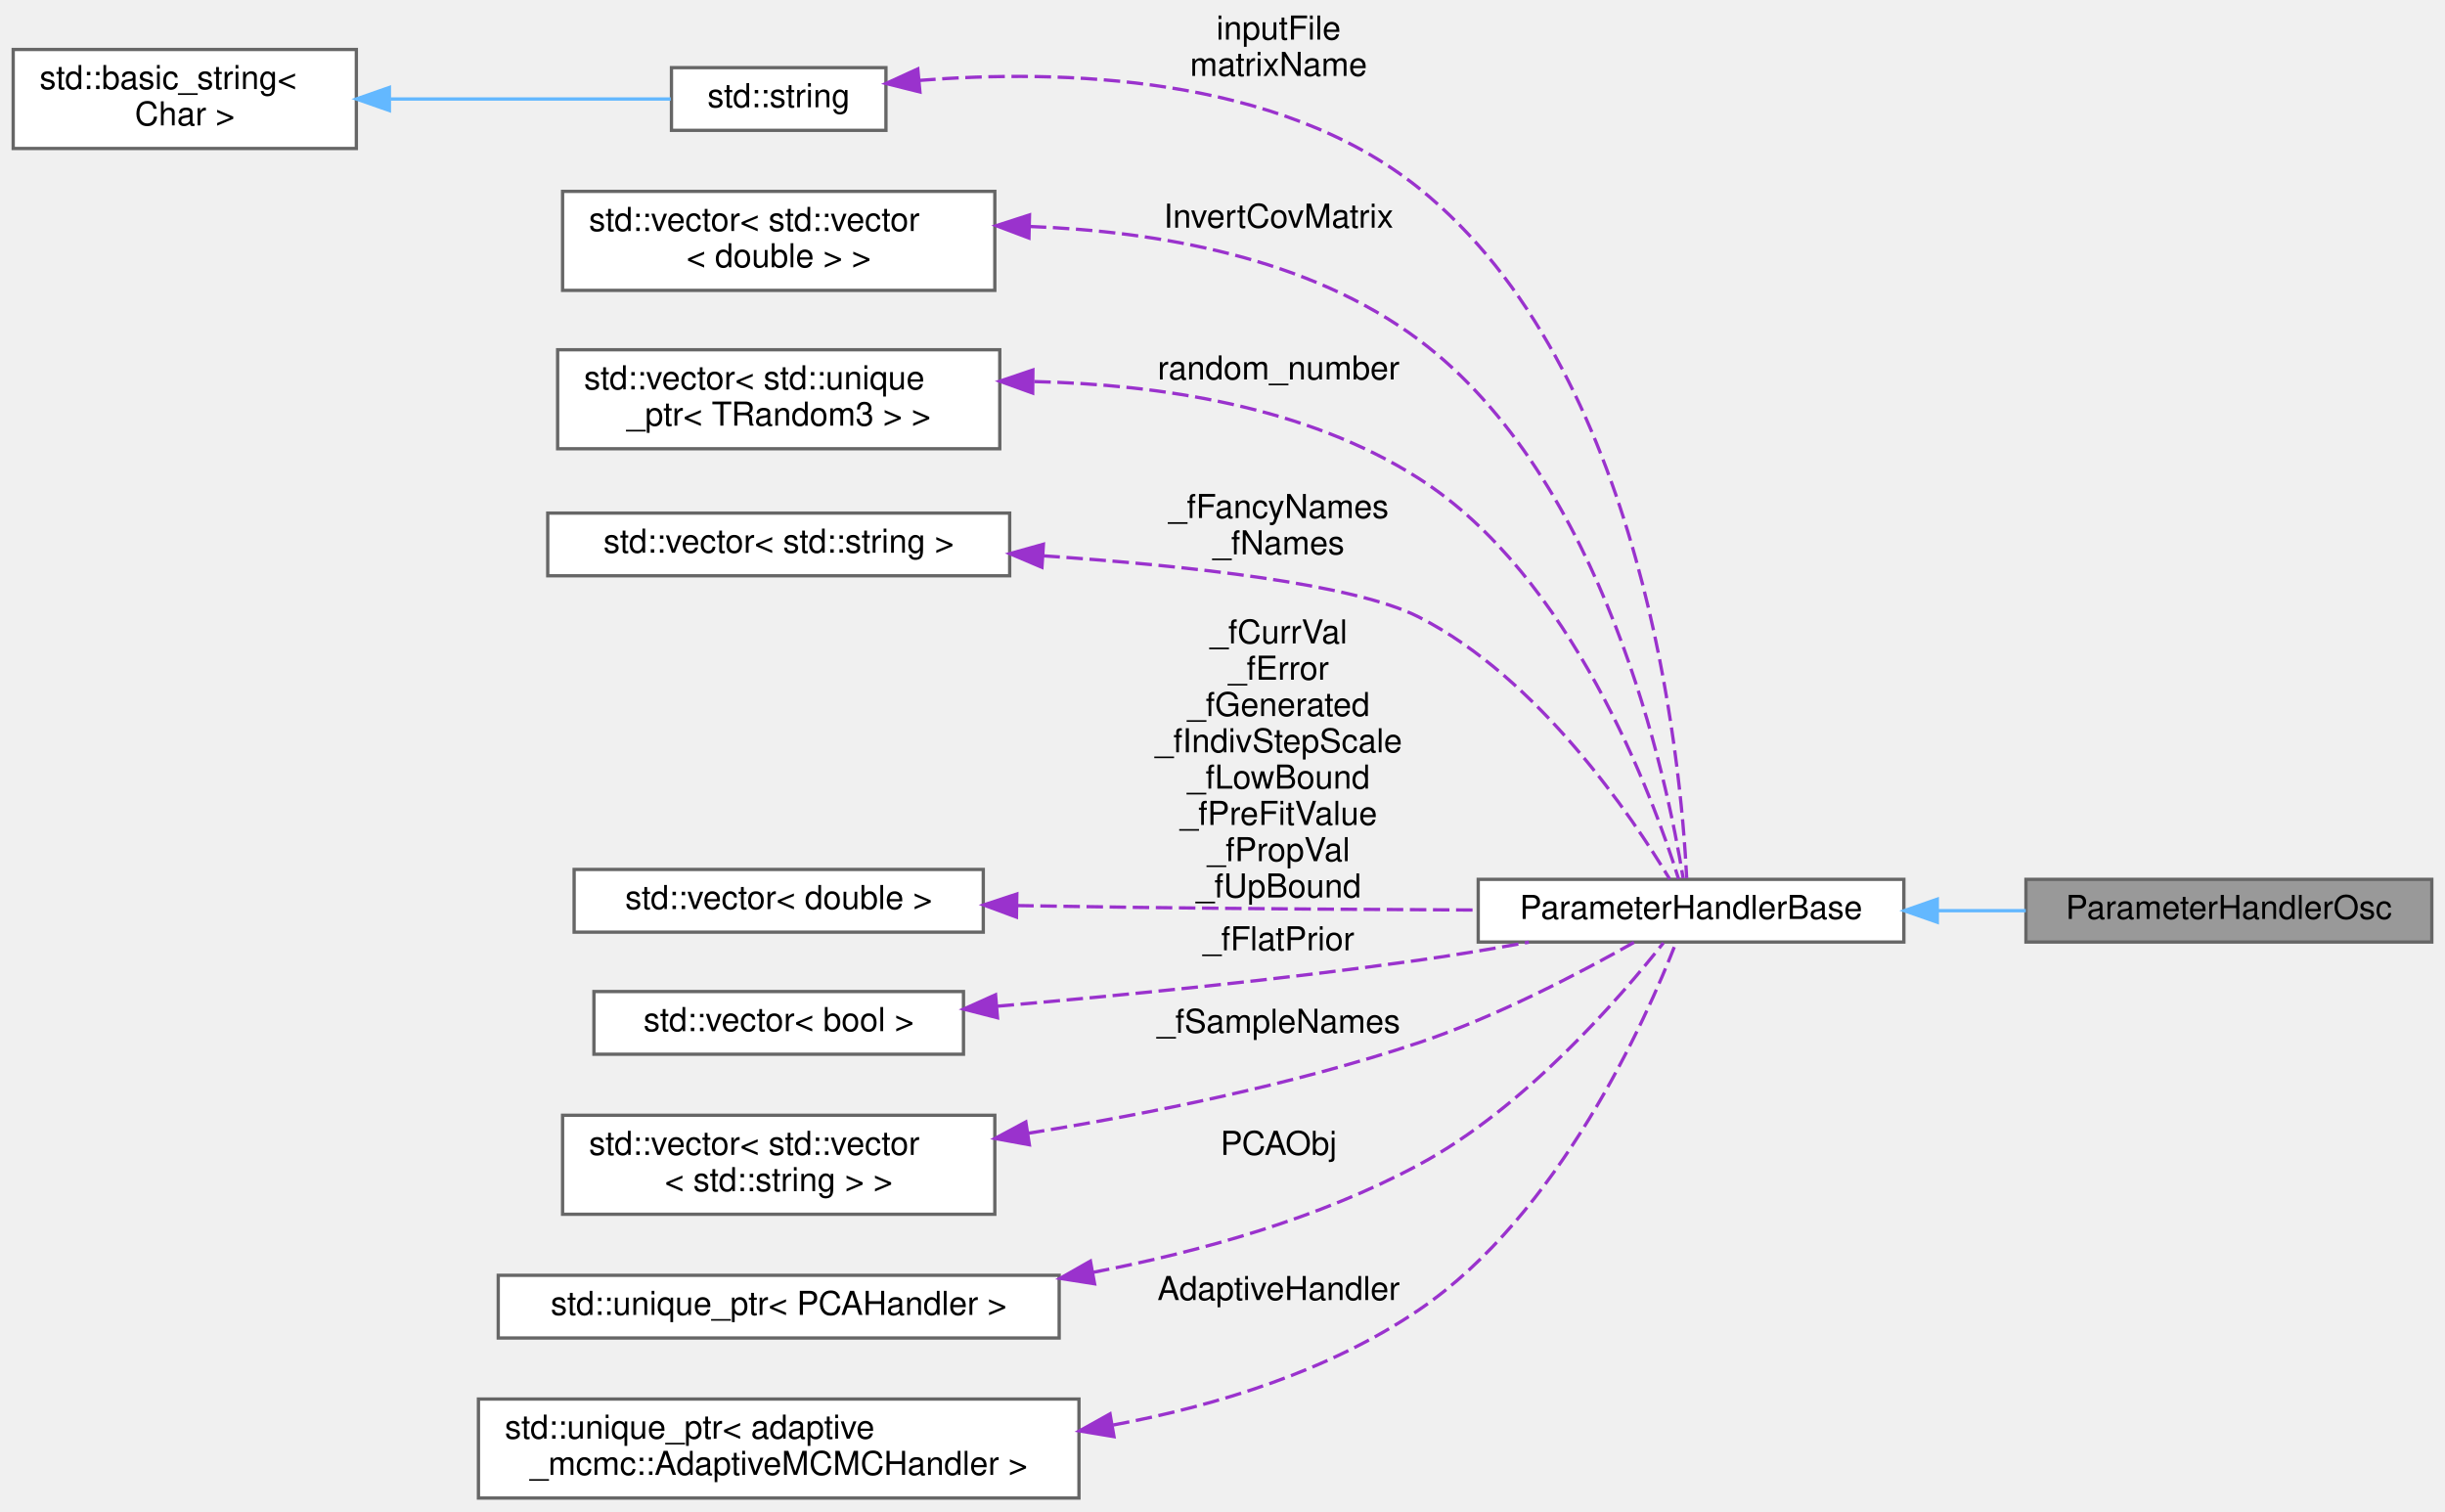
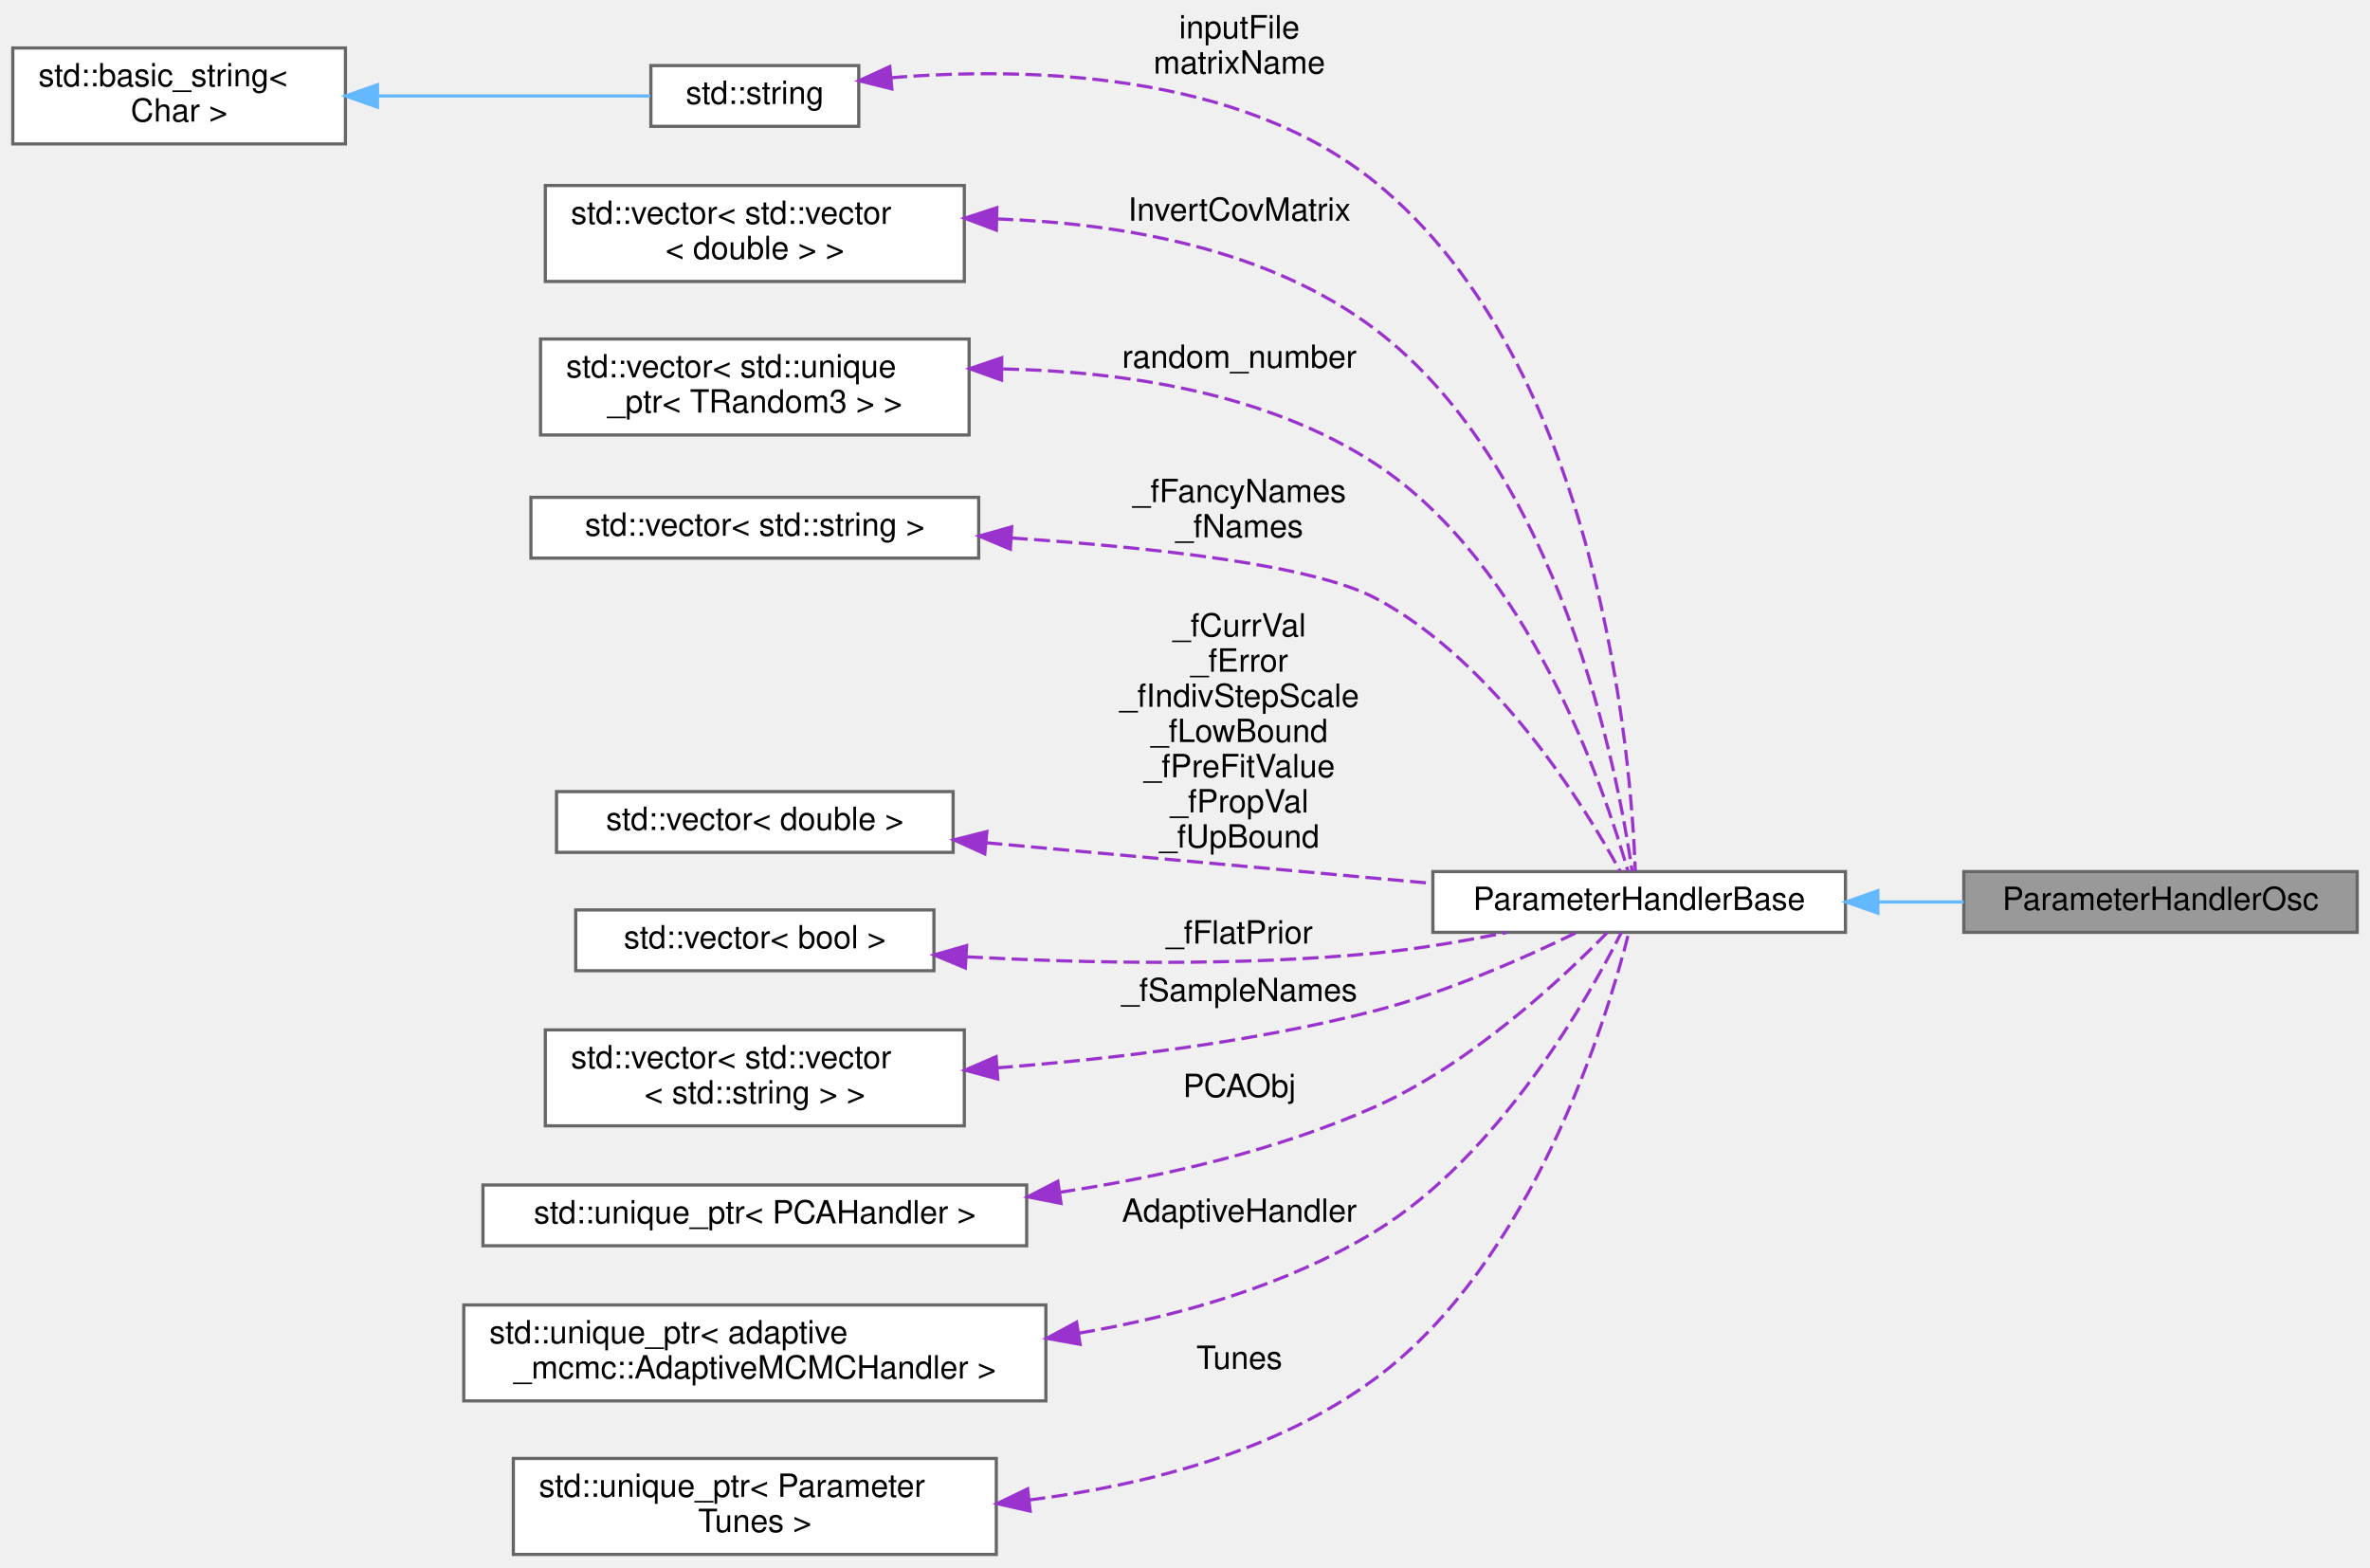
- <svg xmlns="http://www.w3.org/2000/svg" xmlns:xlink="http://www.w3.org/1999/xlink" width="741pt" height="458pt" viewBox="0.00 0.00 741.00 458.00">
-   <g id="graph0" class="graph" transform="scale(1 1) rotate(0) translate(4 454)">
+ <svg xmlns="http://www.w3.org/2000/svg" xmlns:xlink="http://www.w3.org/1999/xlink" width="741pt" height="490pt" viewBox="0.00 0.00 741.00 490.00">
+   <g id="graph0" class="graph" transform="scale(1 1) rotate(0) translate(4 486)">
    <g id="node1" class="node">
      <g id="a_node1">
        <a xlink:title="Class responsible for handling of neutrino oscillation parameters.">
-           <polygon fill="#999999" stroke="#666666" points="733,-187.5 610,-187.5 610,-168.5 733,-168.5 733,-187.5" />
-           <text text-anchor="middle" x="671.5" y="-175.5" font-family="Helvetica,sans-Serif" font-size="10.00">ParameterHandlerOsc</text>
+           <polygon fill="#999999" stroke="#666666" points="733,-213.5 610,-213.5 610,-194.5 733,-194.5 733,-213.5" />
+           <text text-anchor="middle" x="671.5" y="-201.5" font-family="Helvetica,sans-Serif" font-size="10.00">ParameterHandlerOsc</text>
        </a>
      </g>
    </g>
    <g id="node2" class="node">
      <g id="a_node2">
        <a xlink:href="classParameterHandlerBase.html" target="_top" xlink:title="Base class responsible for handling of systematic error parameters. Capable of using PCA or using ada...">
-           <polygon fill="white" stroke="#666666" points="573,-187.5 444,-187.5 444,-168.5 573,-168.5 573,-187.5" />
-           <text text-anchor="middle" x="508.5" y="-175.5" font-family="Helvetica,sans-Serif" font-size="10.00">ParameterHandlerBase</text>
+           <polygon fill="white" stroke="#666666" points="573,-213.5 444,-213.5 444,-194.5 573,-194.5 573,-213.5" />
+           <text text-anchor="middle" x="508.5" y="-201.5" font-family="Helvetica,sans-Serif" font-size="10.00">ParameterHandlerBase</text>
        </a>
      </g>
    </g>
    <g id="edge1" class="edge">
-       <path fill="none" stroke="#63b8ff" d="M583.18,-178C592.14,-178 601.21,-178 609.96,-178" />
-       <polygon fill="#63b8ff" stroke="#63b8ff" points="583.13,-174.5 573.13,-178 583.13,-181.5 583.13,-174.5" />
+       <path fill="none" stroke="#63b8ff" d="M583.18,-204C592.14,-204 601.21,-204 609.96,-204" />
+       <polygon fill="#63b8ff" stroke="#63b8ff" points="583.13,-200.5 573.13,-204 583.13,-207.5 583.13,-200.5" />
    </g>
    <g id="node3" class="node">
      <g id="a_node3">
        <a xlink:title=" ">
-           <polygon fill="white" stroke="#666666" points="264.5,-433.5 199.5,-433.5 199.5,-414.5 264.5,-414.5 264.5,-433.5" />
-           <text text-anchor="middle" x="232" y="-421.5" font-family="Helvetica,sans-Serif" font-size="10.00">std::string</text>
+           <polygon fill="white" stroke="#666666" points="264.5,-465.5 199.5,-465.5 199.5,-446.5 264.5,-446.5 264.5,-465.5" />
+           <text text-anchor="middle" x="232" y="-453.5" font-family="Helvetica,sans-Serif" font-size="10.00">std::string</text>
        </a>
      </g>
    </g>
    <g id="edge2" class="edge">
-       <path fill="none" stroke="#9a32cd" stroke-dasharray="5,2" d="M274.57,-429.63C317.23,-433.02 383.24,-431.35 426,-397 494.63,-341.87 505.47,-222.85 507.18,-187.86" />
-       <polygon fill="#9a32cd" stroke="#9a32cd" points="274.8,-426.13 264.52,-428.7 274.15,-433.11 274.8,-426.13" />
-       <text text-anchor="middle" x="383.5" y="-442" font-family="Helvetica,sans-Serif" font-size="10.00"> inputFile</text>
-       <text text-anchor="middle" x="383.5" y="-431" font-family="Helvetica,sans-Serif" font-size="10.00">matrixName</text>
+       <path fill="none" stroke="#9a32cd" stroke-dasharray="5,2" d="M274.63,-461.7C317.34,-465.16 383.39,-463.54 426,-429 496.36,-371.97 505.99,-248.91 507.3,-213.63" />
+       <polygon fill="#9a32cd" stroke="#9a32cd" points="274.85,-458.21 264.57,-460.76 274.2,-465.18 274.85,-458.21" />
+       <text text-anchor="middle" x="383.5" y="-474" font-family="Helvetica,sans-Serif" font-size="10.00"> inputFile</text>
+       <text text-anchor="middle" x="383.5" y="-463" font-family="Helvetica,sans-Serif" font-size="10.00">matrixName</text>
    </g>
    <g id="node4" class="node">
      <g id="a_node4">
        <a xlink:title=" ">
-           <polygon fill="white" stroke="#666666" points="104,-439 0,-439 0,-409 104,-409 104,-439" />
-           <text text-anchor="start" x="8" y="-427" font-family="Helvetica,sans-Serif" font-size="10.00">std::basic_string&lt;</text>
-           <text text-anchor="middle" x="52" y="-416" font-family="Helvetica,sans-Serif" font-size="10.00"> Char &gt;</text>
+           <polygon fill="white" stroke="#666666" points="104,-471 0,-471 0,-441 104,-441 104,-471" />
+           <text text-anchor="start" x="8" y="-459" font-family="Helvetica,sans-Serif" font-size="10.00">std::basic_string&lt;</text>
+           <text text-anchor="middle" x="52" y="-448" font-family="Helvetica,sans-Serif" font-size="10.00"> Char &gt;</text>
        </a>
      </g>
    </g>
    <g id="edge3" class="edge">
-       <path fill="none" stroke="#63b8ff" d="M114.33,-424C142.93,-424 175.76,-424 199.3,-424" />
-       <polygon fill="#63b8ff" stroke="#63b8ff" points="114.01,-420.5 104.01,-424 114.01,-427.5 114.01,-420.5" />
+       <path fill="none" stroke="#63b8ff" d="M114.33,-456C142.93,-456 175.76,-456 199.3,-456" />
+       <polygon fill="#63b8ff" stroke="#63b8ff" points="114.01,-452.5 104.01,-456 114.01,-459.5 114.01,-452.5" />
    </g>
    <g id="node5" class="node">
      <g id="a_node5">
        <a xlink:title=" ">
-           <polygon fill="white" stroke="#666666" points="297.5,-396 166.5,-396 166.5,-366 297.5,-366 297.5,-396" />
-           <text text-anchor="start" x="174.5" y="-384" font-family="Helvetica,sans-Serif" font-size="10.00">std::vector&lt; std::vector</text>
-           <text text-anchor="middle" x="232" y="-373" font-family="Helvetica,sans-Serif" font-size="10.00">&lt; double &gt; &gt;</text>
+           <polygon fill="white" stroke="#666666" points="297.5,-428 166.5,-428 166.5,-398 297.5,-398 297.5,-428" />
+           <text text-anchor="start" x="174.5" y="-416" font-family="Helvetica,sans-Serif" font-size="10.00">std::vector&lt; std::vector</text>
+           <text text-anchor="middle" x="232" y="-405" font-family="Helvetica,sans-Serif" font-size="10.00">&lt; double &gt; &gt;</text>
        </a>
      </g>
    </g>
    <g id="edge4" class="edge">
-       <path fill="none" stroke="#9a32cd" stroke-dasharray="5,2" d="M308.1,-385.36C346.74,-383.89 392.6,-375.99 426,-351 482.36,-308.83 501.26,-217.86 506.1,-187.84" />
-       <polygon fill="#9a32cd" stroke="#9a32cd" points="307.84,-381.86 297.93,-385.6 308.01,-388.86 307.84,-381.86" />
-       <text text-anchor="middle" x="383.5" y="-385" font-family="Helvetica,sans-Serif" font-size="10.00"> InvertCovMatrix</text>
+       <path fill="none" stroke="#9a32cd" stroke-dasharray="5,2" d="M307.8,-417.55C346.57,-416.17 392.64,-408.3 426,-383 483.95,-339.05 501.89,-244.32 506.28,-213.73" />
+       <polygon fill="#9a32cd" stroke="#9a32cd" points="307.52,-414.05 297.6,-417.77 307.67,-421.05 307.52,-414.05" />
+       <text text-anchor="middle" x="383.5" y="-417" font-family="Helvetica,sans-Serif" font-size="10.00"> InvertCovMatrix</text>
    </g>
    <g id="node6" class="node">
      <g id="a_node6">
        <a xlink:title=" ">
-           <polygon fill="white" stroke="#666666" points="299,-348 165,-348 165,-318 299,-318 299,-348" />
-           <text text-anchor="start" x="173" y="-336" font-family="Helvetica,sans-Serif" font-size="10.00">std::vector&lt; std::unique</text>
-           <text text-anchor="middle" x="232" y="-325" font-family="Helvetica,sans-Serif" font-size="10.00">_ptr&lt; TRandom3 &gt; &gt;</text>
+           <polygon fill="white" stroke="#666666" points="299,-380 165,-380 165,-350 299,-350 299,-380" />
+           <text text-anchor="start" x="173" y="-368" font-family="Helvetica,sans-Serif" font-size="10.00">std::vector&lt; std::unique</text>
+           <text text-anchor="middle" x="232" y="-357" font-family="Helvetica,sans-Serif" font-size="10.00">_ptr&lt; TRandom3 &gt; &gt;</text>
        </a>
      </g>
    </g>
    <g id="edge5" class="edge">
-       <path fill="none" stroke="#9a32cd" stroke-dasharray="5,2" d="M309.45,-338.36C347.18,-337.49 391.81,-330.87 426,-309 472.48,-279.27 496.93,-212.56 504.71,-187.64" />
-       <polygon fill="#9a32cd" stroke="#9a32cd" points="308.97,-334.87 299,-338.47 309.04,-341.87 308.97,-334.87" />
-       <text text-anchor="middle" x="383.5" y="-339" font-family="Helvetica,sans-Serif" font-size="10.00"> random_number</text>
+       <path fill="none" stroke="#9a32cd" stroke-dasharray="5,2" d="M309.63,-370.65C347.41,-369.85 392.03,-363.21 426,-341 473.95,-309.66 497.64,-239.43 504.96,-213.69" />
+       <polygon fill="#9a32cd" stroke="#9a32cd" points="309.15,-367.15 299.17,-370.73 309.2,-374.15 309.15,-367.15" />
+       <text text-anchor="middle" x="383.5" y="-371" font-family="Helvetica,sans-Serif" font-size="10.00"> random_number</text>
    </g>
    <g id="node7" class="node">
      <g id="a_node7">
        <a xlink:title=" ">
-           <polygon fill="white" stroke="#666666" points="302,-298.5 162,-298.5 162,-279.5 302,-279.5 302,-298.5" />
-           <text text-anchor="middle" x="232" y="-286.5" font-family="Helvetica,sans-Serif" font-size="10.00">std::vector&lt; std::string &gt;</text>
+           <polygon fill="white" stroke="#666666" points="302,-330.5 162,-330.5 162,-311.5 302,-311.5 302,-330.5" />
+           <text text-anchor="middle" x="232" y="-318.5" font-family="Helvetica,sans-Serif" font-size="10.00">std::vector&lt; std::string &gt;</text>
        </a>
      </g>
    </g>
    <g id="edge6" class="edge">
-       <path fill="none" stroke="#9a32cd" stroke-dasharray="5,2" d="M312.22,-285.55C356.39,-282.54 406.35,-277.02 426,-267 462.4,-248.45 490.63,-206.52 502.02,-187.59" />
-       <polygon fill="#9a32cd" stroke="#9a32cd" points="311.78,-282.07 302.03,-286.21 312.23,-289.06 311.78,-282.07" />
-       <text text-anchor="middle" x="383.5" y="-297" font-family="Helvetica,sans-Serif" font-size="10.00"> _fFancyNames</text>
-       <text text-anchor="middle" x="383.5" y="-286" font-family="Helvetica,sans-Serif" font-size="10.00">_fNames</text>
+       <path fill="none" stroke="#9a32cd" stroke-dasharray="5,2" d="M312.34,-317.78C356.55,-314.85 406.51,-309.33 426,-299 463.82,-278.94 491.7,-233.5 502.54,-213.62" />
+       <polygon fill="#9a32cd" stroke="#9a32cd" points="311.9,-314.3 302.13,-318.41 312.33,-321.28 311.9,-314.3" />
+       <text text-anchor="middle" x="383.5" y="-329" font-family="Helvetica,sans-Serif" font-size="10.00"> _fFancyNames</text>
+       <text text-anchor="middle" x="383.5" y="-318" font-family="Helvetica,sans-Serif" font-size="10.00">_fNames</text>
    </g>
    <g id="node8" class="node">
      <g id="a_node8">
        <a xlink:title=" ">
-           <polygon fill="white" stroke="#666666" points="294,-190.5 170,-190.5 170,-171.5 294,-171.5 294,-190.5" />
-           <text text-anchor="middle" x="232" y="-178.5" font-family="Helvetica,sans-Serif" font-size="10.00">std::vector&lt; double &gt;</text>
+           <polygon fill="white" stroke="#666666" points="294,-238.5 170,-238.5 170,-219.5 294,-219.5 294,-238.5" />
+           <text text-anchor="middle" x="232" y="-226.5" font-family="Helvetica,sans-Serif" font-size="10.00">std::vector&lt; double &gt;</text>
        </a>
      </g>
    </g>
    <g id="edge7" class="edge">
-       <path fill="none" stroke="#9a32cd" stroke-dasharray="5,2" d="M304.29,-179.55C316.53,-179.34 329.13,-179.15 341,-179 374.96,-178.58 412.82,-178.34 443.85,-178.2" />
-       <polygon fill="#9a32cd" stroke="#9a32cd" points="304.05,-176.06 294.11,-179.74 304.17,-183.06 304.05,-176.06" />
-       <text text-anchor="middle" x="383.5" y="-259" font-family="Helvetica,sans-Serif" font-size="10.00"> _fCurrVal</text>
-       <text text-anchor="middle" x="383.5" y="-248" font-family="Helvetica,sans-Serif" font-size="10.00">_fError</text>
-       <text text-anchor="middle" x="383.5" y="-237" font-family="Helvetica,sans-Serif" font-size="10.00">_fGenerated</text>
-       <text text-anchor="middle" x="383.5" y="-226" font-family="Helvetica,sans-Serif" font-size="10.00">_fIndivStepScale</text>
-       <text text-anchor="middle" x="383.5" y="-215" font-family="Helvetica,sans-Serif" font-size="10.00">_fLowBound</text>
-       <text text-anchor="middle" x="383.5" y="-204" font-family="Helvetica,sans-Serif" font-size="10.00">_fPreFitValue</text>
-       <text text-anchor="middle" x="383.5" y="-193" font-family="Helvetica,sans-Serif" font-size="10.00">_fPropVal</text>
-       <text text-anchor="middle" x="383.5" y="-182" font-family="Helvetica,sans-Serif" font-size="10.00">_fUpBound</text>
+       <path fill="none" stroke="#9a32cd" stroke-dasharray="5,2" d="M304.39,-222.5C347.47,-218.57 401.9,-213.62 443.56,-209.82" />
+       <polygon fill="#9a32cd" stroke="#9a32cd" points="303.9,-219.03 294.26,-223.42 304.54,-226 303.9,-219.03" />
+       <text text-anchor="middle" x="383.5" y="-287" font-family="Helvetica,sans-Serif" font-size="10.00"> _fCurrVal</text>
+       <text text-anchor="middle" x="383.5" y="-276" font-family="Helvetica,sans-Serif" font-size="10.00">_fError</text>
+       <text text-anchor="middle" x="383.5" y="-265" font-family="Helvetica,sans-Serif" font-size="10.00">_fIndivStepScale</text>
+       <text text-anchor="middle" x="383.5" y="-254" font-family="Helvetica,sans-Serif" font-size="10.00">_fLowBound</text>
+       <text text-anchor="middle" x="383.5" y="-243" font-family="Helvetica,sans-Serif" font-size="10.00">_fPreFitValue</text>
+       <text text-anchor="middle" x="383.5" y="-232" font-family="Helvetica,sans-Serif" font-size="10.00">_fPropVal</text>
+       <text text-anchor="middle" x="383.5" y="-221" font-family="Helvetica,sans-Serif" font-size="10.00">_fUpBound</text>
    </g>
    <g id="node9" class="node">
      <g id="a_node9">
        <a xlink:title=" ">
-           <polygon fill="white" stroke="#666666" points="288,-153.5 176,-153.5 176,-134.5 288,-134.5 288,-153.5" />
-           <text text-anchor="middle" x="232" y="-141.5" font-family="Helvetica,sans-Serif" font-size="10.00">std::vector&lt; bool &gt;</text>
+           <polygon fill="white" stroke="#666666" points="288,-201.5 176,-201.5 176,-182.5 288,-182.5 288,-201.5" />
+           <text text-anchor="middle" x="232" y="-189.5" font-family="Helvetica,sans-Serif" font-size="10.00">std::vector&lt; bool &gt;</text>
        </a>
      </g>
    </g>
    <g id="edge8" class="edge">
-       <path fill="none" stroke="#9a32cd" stroke-dasharray="5,2" d="M298.33,-149.06C335.79,-152.3 383.64,-157.03 426,-163 436.83,-164.53 448.41,-166.47 459.34,-168.45" />
-       <polygon fill="#9a32cd" stroke="#9a32cd" points="298.31,-145.55 288.05,-148.18 297.72,-152.52 298.31,-145.55" />
-       <text text-anchor="middle" x="383.5" y="-166" font-family="Helvetica,sans-Serif" font-size="10.00"> _fFlatPrior</text>
+       <path fill="none" stroke="#9a32cd" stroke-dasharray="5,2" d="M298.31,-186.84C335.77,-184.83 383.62,-183.88 426,-188 439.49,-189.31 454.06,-191.82 467.1,-194.46" />
+       <polygon fill="#9a32cd" stroke="#9a32cd" points="297.82,-183.36 288.04,-187.43 298.22,-190.35 297.82,-183.36" />
+       <text text-anchor="middle" x="383.5" y="-191" font-family="Helvetica,sans-Serif" font-size="10.00"> _fFlatPrior</text>
    </g>
    <g id="node10" class="node">
      <g id="a_node10">
        <a xlink:title=" ">
-           <polygon fill="white" stroke="#666666" points="297.5,-116 166.5,-116 166.5,-86 297.5,-86 297.5,-116" />
-           <text text-anchor="start" x="174.5" y="-104" font-family="Helvetica,sans-Serif" font-size="10.00">std::vector&lt; std::vector</text>
-           <text text-anchor="middle" x="232" y="-93" font-family="Helvetica,sans-Serif" font-size="10.00">&lt; std::string &gt; &gt;</text>
+           <polygon fill="white" stroke="#666666" points="297.5,-164 166.5,-164 166.5,-134 297.5,-134 297.5,-164" />
+           <text text-anchor="start" x="174.5" y="-152" font-family="Helvetica,sans-Serif" font-size="10.00">std::vector&lt; std::vector</text>
+           <text text-anchor="middle" x="232" y="-141" font-family="Helvetica,sans-Serif" font-size="10.00">&lt; std::string &gt; &gt;</text>
        </a>
      </g>
    </g>
    <g id="edge9" class="edge">
-       <path fill="none" stroke="#9a32cd" stroke-dasharray="5,2" d="M307.58,-110.54C343.9,-116.38 387.85,-125.24 426,-138 449.62,-145.9 475.13,-159.29 491.2,-168.38" />
-       <polygon fill="#9a32cd" stroke="#9a32cd" points="307.97,-107.06 297.55,-108.97 306.89,-113.98 307.97,-107.06" />
-       <text text-anchor="middle" x="383.5" y="-141" font-family="Helvetica,sans-Serif" font-size="10.00"> _fSampleNames</text>
+       <path fill="none" stroke="#9a32cd" stroke-dasharray="5,2" d="M307.71,-152.13C343.87,-154.9 387.66,-160.14 426,-170 448.42,-175.77 472.75,-186.56 488.93,-194.44" />
+       <polygon fill="#9a32cd" stroke="#9a32cd" points="307.95,-148.64 297.72,-151.41 307.44,-155.62 307.95,-148.64" />
+       <text text-anchor="middle" x="383.5" y="-173" font-family="Helvetica,sans-Serif" font-size="10.00"> _fSampleNames</text>
    </g>
    <g id="node11" class="node">
      <g id="a_node11">
        <a xlink:title=" ">
-           <polygon fill="white" stroke="#666666" points="317,-67.5 147,-67.5 147,-48.5 317,-48.5 317,-67.5" />
-           <text text-anchor="middle" x="232" y="-55.5" font-family="Helvetica,sans-Serif" font-size="10.00">std::unique_ptr&lt; PCAHandler &gt;</text>
+           <polygon fill="white" stroke="#666666" points="317,-115.5 147,-115.5 147,-96.5 317,-96.5 317,-115.5" />
+           <text text-anchor="middle" x="232" y="-103.5" font-family="Helvetica,sans-Serif" font-size="10.00">std::unique_ptr&lt; PCAHandler &gt;</text>
        </a>
      </g>
    </g>
    <g id="edge10" class="edge">
-       <path fill="none" stroke="#9a32cd" stroke-dasharray="5,2" d="M327.28,-68.4C359.92,-74.7 395.85,-84.81 426,-101 458.24,-118.32 487.08,-151.73 500.13,-168.25" />
-       <polygon fill="#9a32cd" stroke="#9a32cd" points="327.73,-64.93 317.26,-66.57 326.47,-71.81 327.73,-64.93" />
-       <text text-anchor="middle" x="383.5" y="-104" font-family="Helvetica,sans-Serif" font-size="10.00"> PCAObj</text>
+       <path fill="none" stroke="#9a32cd" stroke-dasharray="5,2" d="M327.25,-113.21C359.57,-118.1 395.31,-126.29 426,-140 455.9,-153.35 484.48,-180.07 498.5,-194.4" />
+       <polygon fill="#9a32cd" stroke="#9a32cd" points="327.73,-109.75 317.33,-111.8 326.74,-116.68 327.73,-109.75" />
+       <text text-anchor="middle" x="383.5" y="-143" font-family="Helvetica,sans-Serif" font-size="10.00"> PCAObj</text>
    </g>
    <g id="node12" class="node">
      <g id="a_node12">
        <a xlink:title=" ">
-           <polygon fill="white" stroke="#666666" points="323,-30 141,-30 141,0 323,0 323,-30" />
-           <text text-anchor="start" x="149" y="-18" font-family="Helvetica,sans-Serif" font-size="10.00">std::unique_ptr&lt; adaptive</text>
-           <text text-anchor="middle" x="232" y="-7" font-family="Helvetica,sans-Serif" font-size="10.00">_mcmc::AdaptiveMCMCHandler &gt;</text>
+           <polygon fill="white" stroke="#666666" points="323,-78 141,-78 141,-48 323,-48 323,-78" />
+           <text text-anchor="start" x="149" y="-66" font-family="Helvetica,sans-Serif" font-size="10.00">std::unique_ptr&lt; adaptive</text>
+           <text text-anchor="middle" x="232" y="-55" font-family="Helvetica,sans-Serif" font-size="10.00">_mcmc::AdaptiveMCMCHandler &gt;</text>
        </a>
      </g>
    </g>
    <g id="edge11" class="edge">
-       <path fill="none" stroke="#9a32cd" stroke-dasharray="5,2" d="M333.36,-22.12C365.06,-28.07 398.86,-38.58 426,-57 468.55,-85.87 494.86,-145.04 503.94,-168.3" />
-       <polygon fill="#9a32cd" stroke="#9a32cd" points="333.61,-18.61 323.15,-20.34 332.41,-25.5 333.61,-18.61" />
-       <text text-anchor="middle" x="383.5" y="-60" font-family="Helvetica,sans-Serif" font-size="10.00"> AdaptiveHandler</text>
+       <path fill="none" stroke="#9a32cd" stroke-dasharray="5,2" d="M333.38,-69.18C364.77,-74.56 398.38,-84.15 426,-101 464.74,-124.64 492.5,-173.77 502.94,-194.47" />
+       <polygon fill="#9a32cd" stroke="#9a32cd" points="333.71,-65.68 323.28,-67.57 332.61,-72.6 333.71,-65.68" />
+       <text text-anchor="middle" x="383.5" y="-104" font-family="Helvetica,sans-Serif" font-size="10.00"> AdaptiveHandler</text>
+     </g>
+     <g id="node13" class="node">
+       <g id="a_node13">
+         <a xlink:title=" ">
+           <polygon fill="white" stroke="#666666" points="307.5,-30 156.5,-30 156.5,0 307.5,0 307.5,-30" />
+           <text text-anchor="start" x="164.5" y="-18" font-family="Helvetica,sans-Serif" font-size="10.00">std::unique_ptr&lt; Parameter</text>
+           <text text-anchor="middle" x="232" y="-7" font-family="Helvetica,sans-Serif" font-size="10.00">Tunes &gt;</text>
+         </a>
+       </g>
+     </g>
+     <g id="edge12" class="edge">
+       <path fill="none" stroke="#9a32cd" stroke-dasharray="5,2" d="M317.85,-17.03C354.09,-21.61 395.08,-32.11 426,-55 475.53,-91.67 498.51,-167.78 505.28,-194.49" />
+       <polygon fill="#9a32cd" stroke="#9a32cd" points="318.09,-13.54 307.76,-15.89 317.3,-20.49 318.09,-13.54" />
+       <text text-anchor="middle" x="383.5" y="-58" font-family="Helvetica,sans-Serif" font-size="10.00"> Tunes</text>
    </g>
  </g>
</svg>
